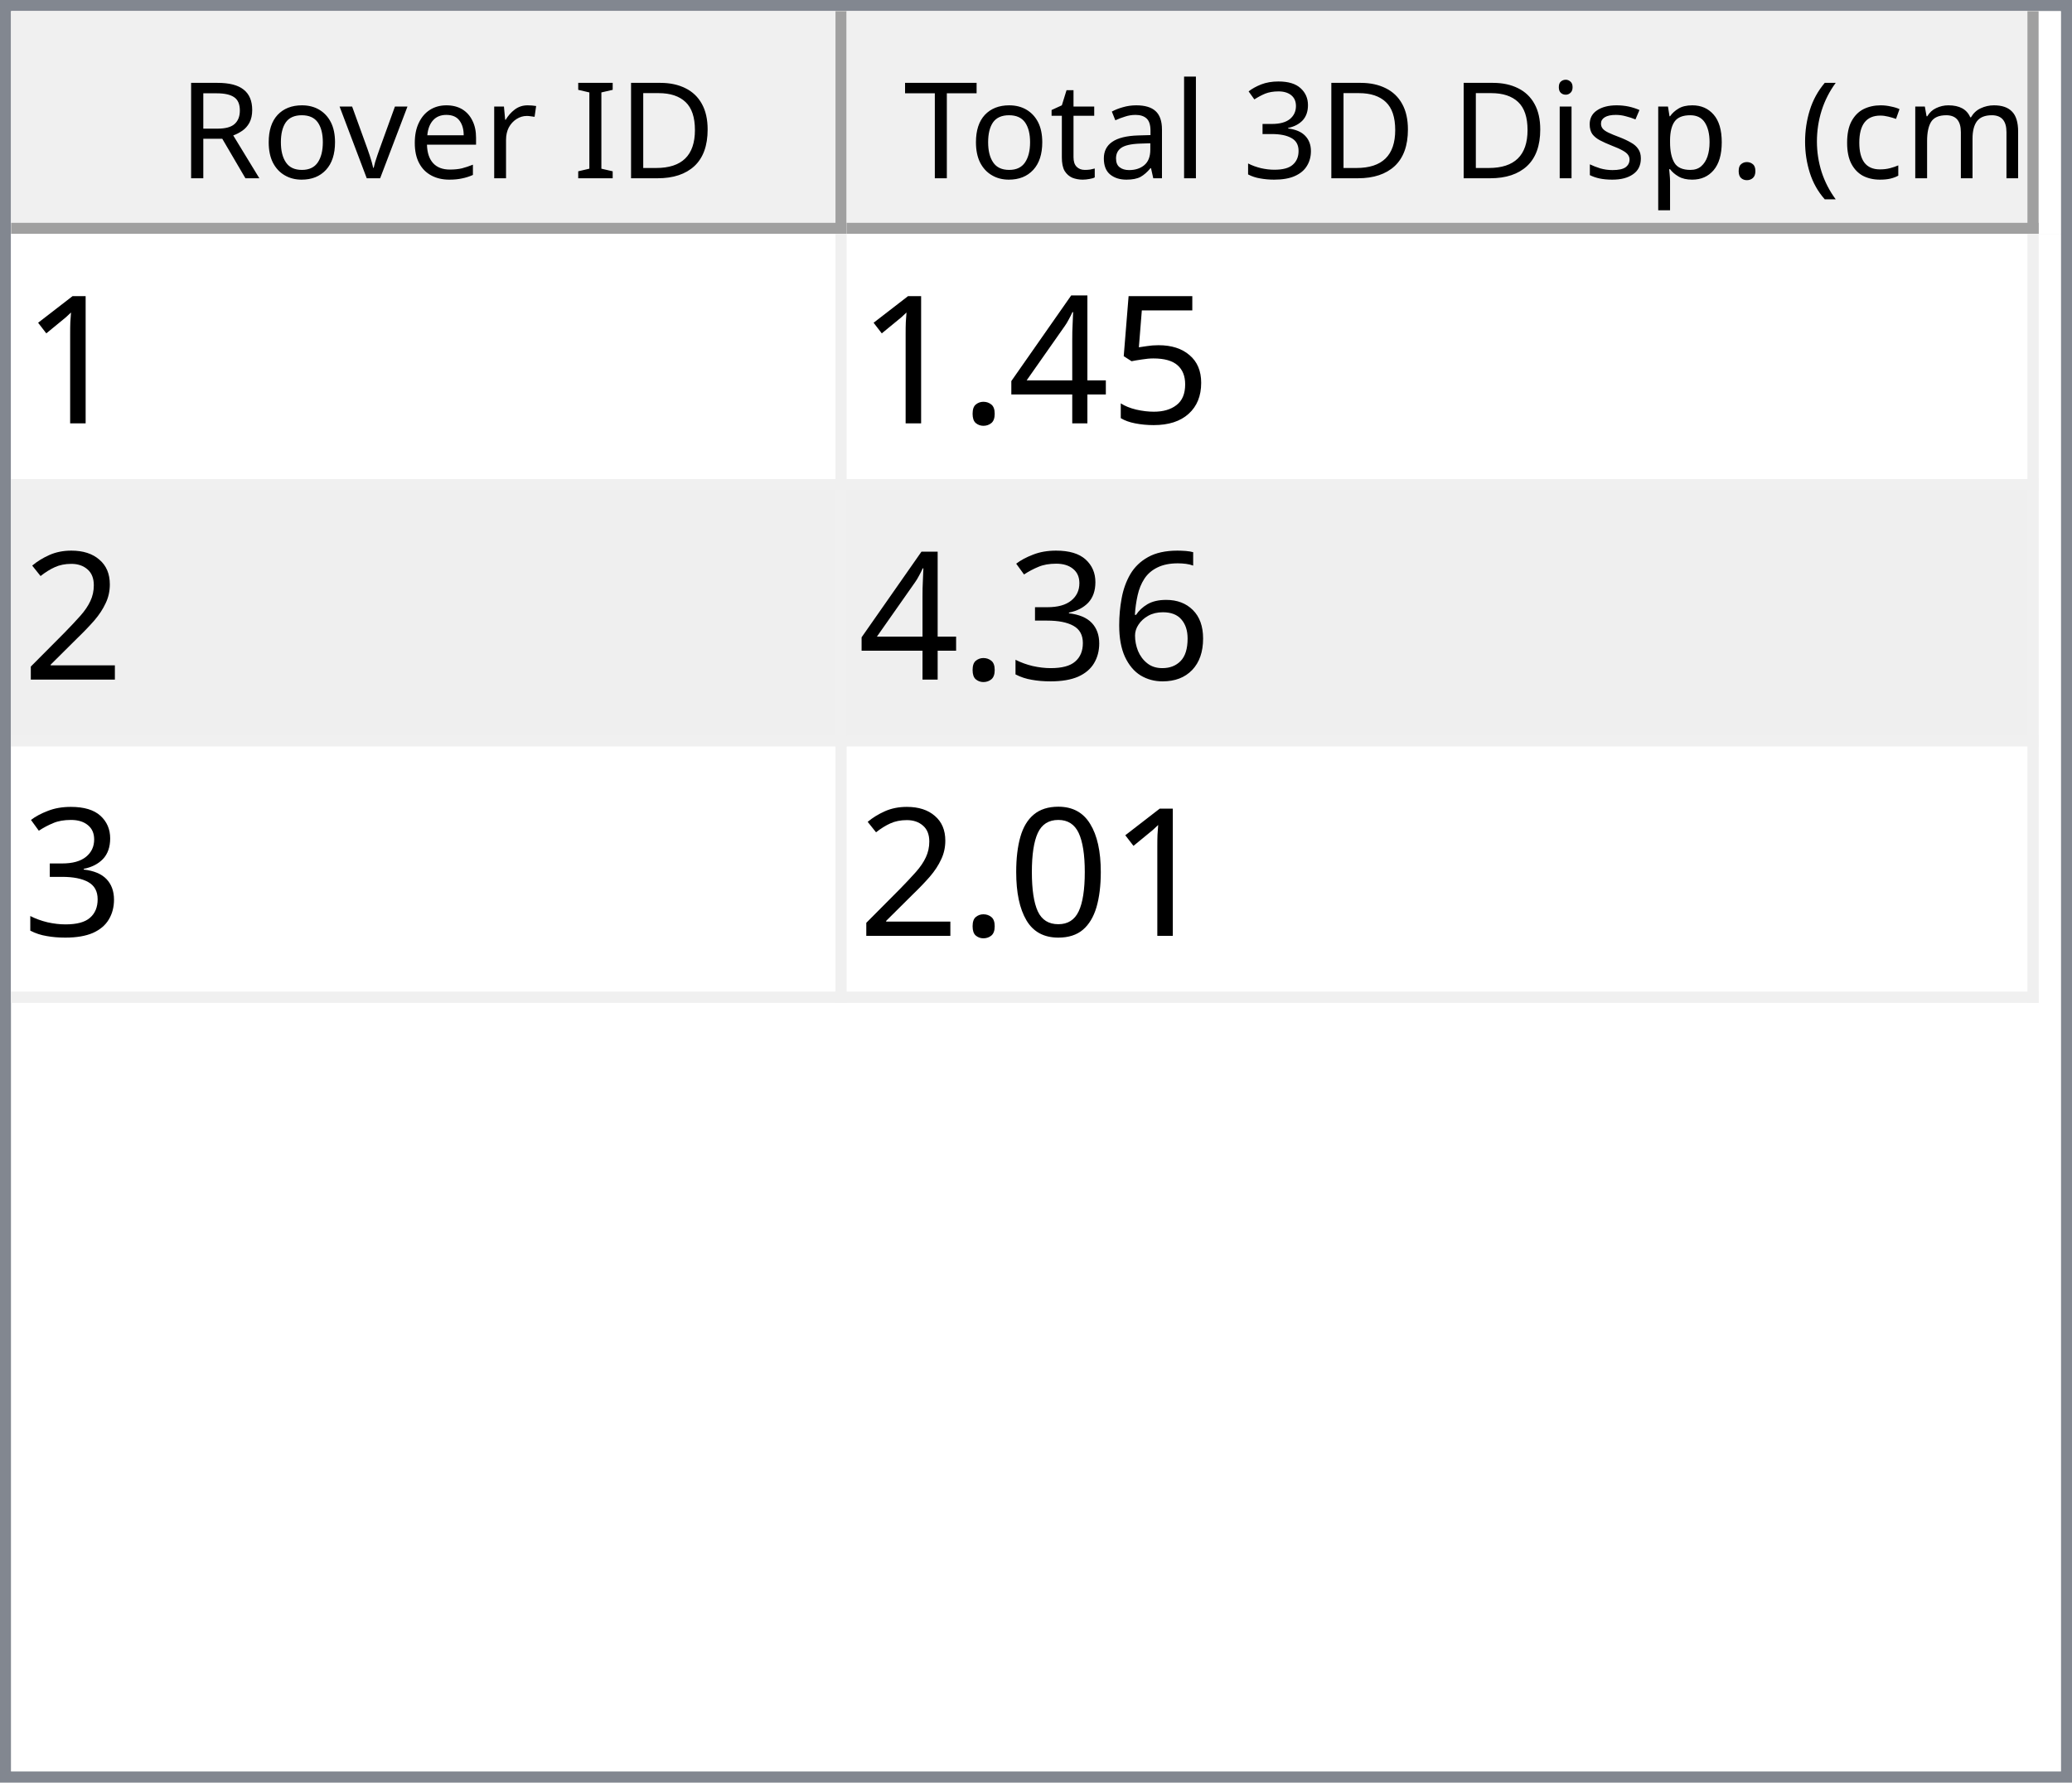
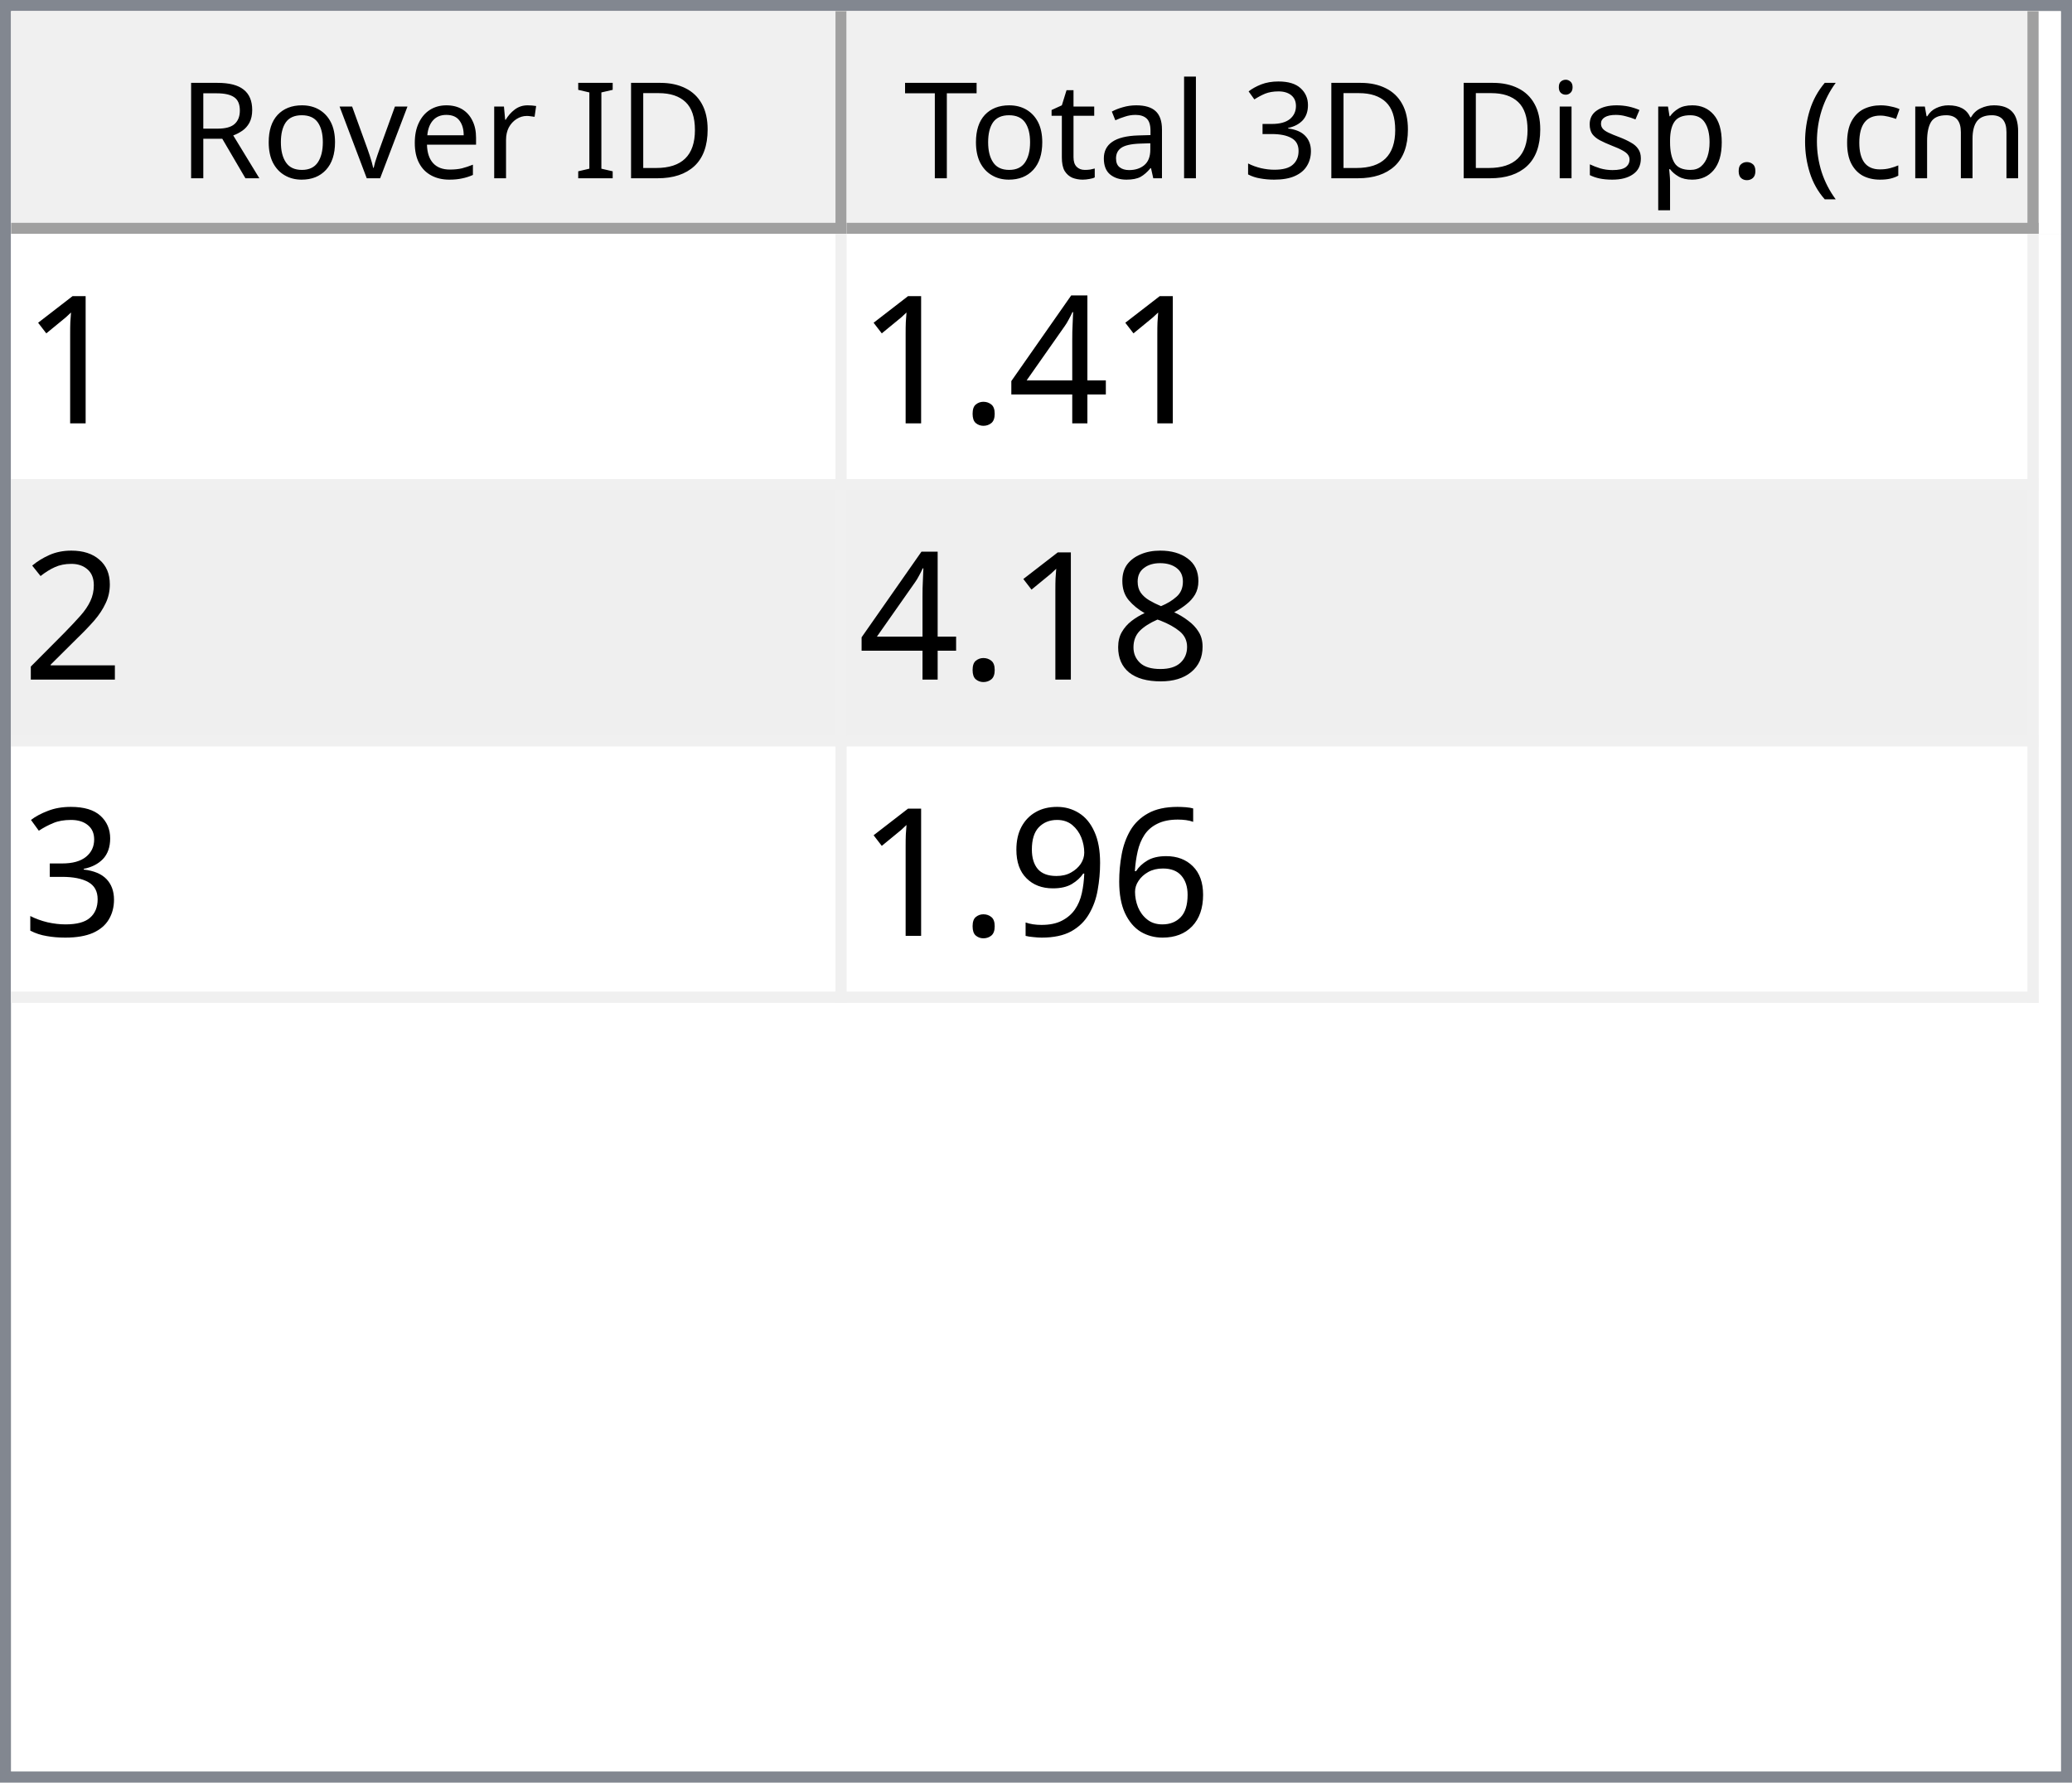
<svg xmlns="http://www.w3.org/2000/svg" style="fill-opacity:1; color-rendering:auto; color-interpolation:auto; text-rendering:auto; stroke:black; stroke-linecap:square; stroke-miterlimit:10; shape-rendering:auto; stroke-opacity:1; fill:black; stroke-dasharray:none; font-weight:normal; stroke-width:1; font-family:'Dialog'; font-style:normal; stroke-linejoin:miter; font-size:12px; stroke-dashoffset:0; image-rendering:auto;" width="186" height="160">
  <defs id="genericDefs" />
  <g>
    <defs id="defs1">
      <clipPath clipPathUnits="userSpaceOnUse" id="clipPath1">
        <path d="M0 0 L186 0 L186 160 L0 160 L0 0 Z" />
      </clipPath>
      <clipPath clipPathUnits="userSpaceOnUse" id="clipPath2">
        <path d="M0 0 L0 160 L186 160 L186 0 Z" />
      </clipPath>
      <clipPath clipPathUnits="userSpaceOnUse" id="clipPath3">
        <path d="M0 0 L0 20 L184 20 L184 0 Z" />
      </clipPath>
      <clipPath clipPathUnits="userSpaceOnUse" id="clipPath4">
        <path d="M0 0 L0 20 L75 20 L75 0 Z" />
      </clipPath>
      <clipPath clipPathUnits="userSpaceOnUse" id="clipPath5">
        <path d="M1 1 L1 19 L74 19 L74 1 Z" />
      </clipPath>
      <clipPath clipPathUnits="userSpaceOnUse" id="clipPath6">
        <path d="M0 0 L0 18 L73 18 L73 0 Z" />
      </clipPath>
      <clipPath clipPathUnits="userSpaceOnUse" id="clipPath7">
        <path d="M-0.5 -0.5 L-0.5 19.5 L74.5 19.5 L74.5 -0.5 Z" />
      </clipPath>
      <clipPath clipPathUnits="userSpaceOnUse" id="clipPath8">
        <path d="M0 0 L0 20 L107 20 L107 0 Z" />
      </clipPath>
      <clipPath clipPathUnits="userSpaceOnUse" id="clipPath9">
        <path d="M1 1 L1 19 L106 19 L106 1 Z" />
      </clipPath>
      <clipPath clipPathUnits="userSpaceOnUse" id="clipPath10">
        <path d="M0 0 L0 18 L105 18 L105 0 Z" />
      </clipPath>
      <clipPath clipPathUnits="userSpaceOnUse" id="clipPath11">
        <path d="M-0.5 -0.5 L-0.5 19.5 L106.5 19.5 L106.5 -0.5 Z" />
      </clipPath>
      <clipPath clipPathUnits="userSpaceOnUse" id="clipPath12">
        <path d="M0 0 L0 138 L184 138 L184 0 Z" />
      </clipPath>
      <clipPath clipPathUnits="userSpaceOnUse" id="clipPath13">
        <path d="M0 0 L0 69 L182 69 L182 0 Z" />
      </clipPath>
      <clipPath clipPathUnits="userSpaceOnUse" id="clipPath14">
        <path d="M-0.5 -0.5 L-0.5 68.5 L181.5 68.5 L181.5 -0.5 Z" />
      </clipPath>
      <clipPath clipPathUnits="userSpaceOnUse" id="clipPath15">
        <path d="M0 0 L0 22 L74 22 L74 0 Z" />
      </clipPath>
      <clipPath clipPathUnits="userSpaceOnUse" id="clipPath16">
        <path d="M0 0 L0 22 L106 22 L106 0 Z" />
      </clipPath>
      <font horiz-adv-x="64.551" id="font1">
        <font-face ascent="107.91" descent="25.098" units-per-em="100" style="font-style:normal; font-family:Segoe UI; font-weight:normal;" />
        <missing-glyph horiz-adv-x="64.551" d="M8.109 0 L8.109 68.266 L56.453 68.266 L56.453 0 L8.109 0 ZM15.328 7.234 L49.219 7.234 L49.219 61.031 L15.328 61.031 L15.328 7.234 Z" />
        <glyph unicode="D" horiz-adv-x="70.117" d="M9.188 0 L9.188 70.016 L28.516 70.016 Q65.531 70.016 65.531 35.891 Q65.531 19.672 55.25 9.836 Q44.969 0 27.734 0 L9.188 0 ZM17.391 62.594 L17.391 7.422 L27.828 7.422 Q41.609 7.422 49.273 14.797 Q56.938 22.172 56.938 35.688 Q56.938 62.594 28.328 62.594 L17.391 62.594 Z" />
        <glyph unicode="I" horiz-adv-x="26.611" d="M17.391 0 L9.188 0 L9.188 70.016 L17.391 70.016 L17.391 0 Z" />
        <glyph unicode=" " horiz-adv-x="27.393" d="" />
        <glyph unicode="r" horiz-adv-x="34.766" d="M34.188 41.891 Q32.078 43.5 28.125 43.5 Q23 43.5 19.555 38.672 Q16.109 33.844 16.109 25.484 L16.109 0 L8.109 0 L8.109 50 L16.109 50 L16.109 39.703 L16.312 39.703 Q18.016 44.969 21.531 47.922 Q25.047 50.875 29.391 50.875 Q32.516 50.875 34.188 50.203 L34.188 41.891 Z" />
        <glyph unicode="e" horiz-adv-x="52.295" d="M48.297 23 L12.984 23 Q13.188 14.656 17.484 10.109 Q21.781 5.562 29.297 5.562 Q37.75 5.562 44.828 11.141 L44.828 3.609 Q38.234 -1.172 27.391 -1.172 Q16.797 -1.172 10.742 5.641 Q4.688 12.453 4.688 24.812 Q4.688 36.469 11.305 43.82 Q17.922 51.172 27.734 51.172 Q37.547 51.172 42.922 44.828 Q48.297 38.484 48.297 27.203 L48.297 23 ZM40.094 29.781 Q40.047 36.719 36.75 40.578 Q33.453 44.438 27.594 44.438 Q21.922 44.438 17.969 40.383 Q14.016 36.328 13.094 29.781 L40.094 29.781 Z" />
        <glyph unicode="v" horiz-adv-x="47.9" d="M47.406 50 L27.484 0 L19.625 0 L0.688 50 L9.469 50 L22.172 13.672 Q23.578 9.672 23.922 6.688 L24.125 6.688 Q24.609 10.453 25.688 13.484 L38.969 50 L47.406 50 Z" />
        <glyph unicode="o" horiz-adv-x="58.594" d="M29 -1.172 Q17.922 -1.172 11.305 5.836 Q4.688 12.844 4.688 24.422 Q4.688 37.016 11.57 44.094 Q18.453 51.172 30.172 51.172 Q41.359 51.172 47.633 44.289 Q53.906 37.406 53.906 25.203 Q53.906 13.234 47.141 6.031 Q40.375 -1.172 29 -1.172 ZM29.594 44.438 Q21.875 44.438 17.383 39.188 Q12.891 33.938 12.891 24.703 Q12.891 15.828 17.43 10.695 Q21.969 5.562 29.594 5.562 Q37.359 5.562 41.531 10.594 Q45.703 15.625 45.703 24.906 Q45.703 34.281 41.531 39.359 Q37.359 44.438 29.594 44.438 Z" />
        <glyph unicode="R" horiz-adv-x="59.814" d="M59.375 0 L49.609 0 L37.891 19.625 Q36.281 22.359 34.766 24.289 Q33.25 26.219 31.664 27.438 Q30.078 28.656 28.25 29.219 Q26.422 29.781 24.125 29.781 L17.391 29.781 L17.391 0 L9.188 0 L9.188 70.016 L30.078 70.016 Q34.672 70.016 38.555 68.867 Q42.438 67.719 45.289 65.375 Q48.141 63.031 49.758 59.547 Q51.375 56.062 51.375 51.375 Q51.375 47.703 50.273 44.656 Q49.172 41.609 47.148 39.211 Q45.125 36.812 42.266 35.133 Q39.406 33.453 35.844 32.516 L35.844 32.328 Q37.594 31.547 38.891 30.547 Q40.188 29.547 41.359 28.18 Q42.531 26.812 43.68 25.078 Q44.828 23.344 46.234 21.047 L59.375 0 ZM17.391 62.594 L17.391 37.203 L28.516 37.203 Q31.594 37.203 34.203 38.133 Q36.812 39.062 38.719 40.797 Q40.625 42.531 41.703 45.047 Q42.781 47.562 42.781 50.688 Q42.781 56.297 39.141 59.445 Q35.5 62.594 28.609 62.594 L17.391 62.594 Z" />
        <glyph unicode=")" horiz-adv-x="30.176" d="M8.297 -15.922 L1.172 -15.922 Q16.406 2.344 16.406 26.812 Q16.406 51.469 1.078 70.016 L8.297 70.016 Q23.531 52.156 23.531 26.703 Q23.531 1.375 8.297 -15.922 Z" />
        <glyph unicode="m" horiz-adv-x="86.133" d="M79.109 0 L71.094 0 L71.094 28.719 Q71.094 37.016 68.531 40.727 Q65.969 44.438 59.906 44.438 Q54.781 44.438 51.195 39.75 Q47.609 35.062 47.609 28.516 L47.609 0 L39.594 0 L39.594 29.688 Q39.594 44.438 28.219 44.438 Q22.953 44.438 19.531 40.016 Q16.109 35.594 16.109 28.516 L16.109 0 L8.109 0 L8.109 50 L16.109 50 L16.109 42.094 L16.312 42.094 Q21.625 51.172 31.844 51.172 Q36.969 51.172 40.773 48.312 Q44.578 45.453 46 40.828 Q51.562 51.172 62.594 51.172 Q79.109 51.172 79.109 30.812 L79.109 0 Z" />
        <glyph unicode="c" horiz-adv-x="46.191" d="M42.188 2.297 Q36.422 -1.172 28.516 -1.172 Q17.828 -1.172 11.258 5.789 Q4.688 12.75 4.688 23.828 Q4.688 36.188 11.766 43.68 Q18.844 51.172 30.672 51.172 Q37.25 51.172 42.281 48.734 L42.281 40.531 Q36.719 44.438 30.375 44.438 Q22.703 44.438 17.797 38.945 Q12.891 33.453 12.891 24.516 Q12.891 15.719 17.508 10.641 Q22.125 5.562 29.891 5.562 Q36.422 5.562 42.188 9.906 L42.188 2.297 Z" />
        <glyph unicode="(" horiz-adv-x="30.176" d="M29.109 -15.922 L21.969 -15.922 Q6.844 1.375 6.844 26.703 Q6.844 52.156 21.969 70.016 L29.203 70.016 Q13.875 51.469 13.875 26.812 Q13.875 2.344 29.109 -15.922 Z" />
        <glyph unicode="." horiz-adv-x="21.68" d="M10.891 -1.078 Q8.641 -1.078 7.055 0.539 Q5.469 2.156 5.469 4.391 Q5.469 6.641 7.055 8.273 Q8.641 9.906 10.891 9.906 Q13.188 9.906 14.797 8.273 Q16.406 6.641 16.406 4.391 Q16.406 2.156 14.797 0.539 Q13.188 -1.078 10.891 -1.078 Z" />
        <glyph unicode="p" horiz-adv-x="58.789" d="M16.312 7.234 L16.109 7.234 L16.109 -23 L8.109 -23 L8.109 50 L16.109 50 L16.109 41.219 L16.312 41.219 Q22.219 51.172 33.594 51.172 Q43.266 51.172 48.688 44.461 Q54.109 37.75 54.109 26.469 Q54.109 13.922 48 6.375 Q41.891 -1.172 31.297 -1.172 Q21.578 -1.172 16.312 7.234 ZM16.109 27.391 L16.109 20.406 Q16.109 14.203 20.141 9.883 Q24.172 5.562 30.375 5.562 Q37.641 5.562 41.773 11.133 Q45.906 16.703 45.906 26.609 Q45.906 34.969 42.047 39.703 Q38.188 44.438 31.594 44.438 Q24.609 44.438 20.359 39.578 Q16.109 34.719 16.109 27.391 Z" />
        <glyph unicode="s" horiz-adv-x="42.432" d="M5.078 1.812 L5.078 10.406 Q11.625 5.562 19.484 5.562 Q30.031 5.562 30.031 12.594 Q30.031 14.594 29.125 15.992 Q28.219 17.391 26.68 18.461 Q25.141 19.531 23.07 20.383 Q21 21.234 18.609 22.172 Q15.281 23.484 12.766 24.828 Q10.25 26.172 8.57 27.859 Q6.891 29.547 6.031 31.695 Q5.172 33.844 5.172 36.719 Q5.172 40.234 6.789 42.945 Q8.406 45.656 11.086 47.484 Q13.766 49.312 17.211 50.242 Q20.656 51.172 24.312 51.172 Q30.812 51.172 35.938 48.922 L35.938 40.828 Q30.422 44.438 23.25 44.438 Q21 44.438 19.195 43.922 Q17.391 43.406 16.094 42.477 Q14.797 41.547 14.086 40.258 Q13.375 38.969 13.375 37.406 Q13.375 35.453 14.086 34.133 Q14.797 32.812 16.164 31.789 Q17.531 30.766 19.484 29.938 Q21.438 29.109 23.922 28.125 Q27.25 26.859 29.883 25.516 Q32.516 24.172 34.375 22.484 Q36.234 20.797 37.234 18.602 Q38.234 16.406 38.234 13.375 Q38.234 9.672 36.602 6.938 Q34.969 4.203 32.234 2.398 Q29.5 0.594 25.93 -0.289 Q22.359 -1.172 18.453 -1.172 Q10.75 -1.172 5.078 1.812 Z" />
        <glyph unicode="i" horiz-adv-x="24.219" d="M12.203 62.703 Q10.062 62.703 8.547 64.164 Q7.031 65.625 7.031 67.875 Q7.031 70.125 8.547 71.609 Q10.062 73.094 12.203 73.094 Q14.406 73.094 15.945 71.609 Q17.484 70.125 17.484 67.875 Q17.484 65.719 15.945 64.211 Q14.406 62.703 12.203 62.703 ZM16.109 0 L8.109 0 L8.109 50 L16.109 50 L16.109 0 Z" />
        <glyph unicode="3" horiz-adv-x="53.906" d="M46.531 19.828 Q46.531 15.094 44.75 11.211 Q42.969 7.328 39.719 4.57 Q36.469 1.812 31.93 0.297 Q27.391 -1.219 21.922 -1.219 Q11.922 -1.219 6 2.594 L6 11.188 Q13.094 5.609 22.219 5.609 Q25.875 5.609 28.828 6.539 Q31.781 7.469 33.906 9.227 Q36.031 10.984 37.18 13.477 Q38.328 15.969 38.328 19.094 Q38.328 32.812 18.797 32.812 L12.984 32.812 L12.984 39.594 L18.5 39.594 Q35.797 39.594 35.797 52.484 Q35.797 64.406 22.609 64.406 Q15.188 64.406 8.688 59.422 L8.688 67.188 Q15.375 71.188 24.609 71.188 Q29 71.188 32.57 69.969 Q36.141 68.75 38.68 66.555 Q41.219 64.359 42.609 61.281 Q44 58.203 44 54.5 Q44 40.672 30.031 36.719 L30.031 36.531 Q33.594 36.141 36.625 34.797 Q39.656 33.453 41.852 31.305 Q44.047 29.156 45.289 26.25 Q46.531 23.344 46.531 19.828 Z" />
        <glyph unicode="l" horiz-adv-x="24.219" d="M16.109 0 L8.109 0 L8.109 74.031 L16.109 74.031 L16.109 0 Z" />
        <glyph unicode="a" horiz-adv-x="50.879" d="M43.891 0 L35.891 0 L35.891 7.812 L35.688 7.812 Q30.469 -1.172 20.312 -1.172 Q12.844 -1.172 8.617 2.781 Q4.391 6.734 4.391 13.281 Q4.391 27.297 20.906 29.594 L35.891 31.688 Q35.891 44.438 25.594 44.438 Q16.547 44.438 9.281 38.281 L9.281 46.484 Q16.656 51.172 26.266 51.172 Q43.891 51.172 43.891 32.516 L43.891 0 ZM35.891 25.297 L23.828 23.641 Q18.266 22.859 15.43 20.875 Q12.594 18.891 12.594 13.875 Q12.594 10.203 15.211 7.883 Q17.828 5.562 22.172 5.562 Q28.125 5.562 32.008 9.742 Q35.891 13.922 35.891 20.312 L35.891 25.297 Z" />
        <glyph unicode="t" horiz-adv-x="33.887" d="M31.297 0.484 Q28.469 -1.078 23.828 -1.078 Q10.688 -1.078 10.688 13.578 L10.688 43.172 L2.094 43.172 L2.094 50 L10.688 50 L10.688 62.203 L18.703 64.797 L18.703 50 L31.297 50 L31.297 43.172 L18.703 43.172 L18.703 14.984 Q18.703 9.969 20.414 7.82 Q22.125 5.672 26.078 5.672 Q29.109 5.672 31.297 7.328 L31.297 0.484 Z" />
        <glyph unicode="T" horiz-adv-x="52.393" d="M50.594 62.594 L30.375 62.594 L30.375 0 L22.172 0 L22.172 62.594 L2 62.594 L2 70.016 L50.594 70.016 L50.594 62.594 Z" />
      </font>
      <font horiz-adv-x="75.0" id="font2">
        <font-face ascent="100.537" descent="21.973" units-per-em="100" style="font-style:normal; font-family:sans-serif; font-weight:normal;" />
        <missing-glyph horiz-adv-x="75.0" d="M12.5 0 L12.5 62.5 L62.5 62.5 L62.5 0 L12.5 0 ZM14.062 1.562 L60.938 1.562 L60.938 60.938 L14.062 60.938 L14.062 1.562 Z" />
        <glyph unicode="1" horiz-adv-x="55.615" d="M37.25 0 L28.469 0 L28.469 56 Q25.297 52.984 20.141 49.953 Q14.984 46.922 10.891 45.406 L10.891 53.906 Q18.266 57.375 23.781 62.305 Q29.297 67.234 31.594 71.875 L37.25 71.875 L37.25 0 Z" />
-         <glyph unicode="5" horiz-adv-x="55.615" d="M4.156 18.75 L13.375 19.531 Q14.406 12.797 18.141 9.398 Q21.875 6 27.156 6 Q33.5 6 37.891 10.789 Q42.281 15.578 42.281 23.484 Q42.281 31 38.062 35.352 Q33.844 39.703 27 39.703 Q22.75 39.703 19.336 37.773 Q15.922 35.844 13.969 32.766 L5.719 33.844 L12.641 70.609 L48.25 70.609 L48.25 62.203 L19.672 62.203 L15.828 42.969 Q22.266 47.469 29.344 47.469 Q38.719 47.469 45.164 40.969 Q51.609 34.469 51.609 24.266 Q51.609 14.547 45.953 7.469 Q39.062 -1.219 27.156 -1.219 Q17.391 -1.219 11.211 4.25 Q5.031 9.719 4.156 18.75 Z" />
        <glyph unicode="4" horiz-adv-x="55.615" d="M32.328 0 L32.328 17.141 L1.266 17.141 L1.266 25.203 L33.938 71.578 L41.109 71.578 L41.109 25.203 L50.781 25.203 L50.781 17.141 L41.109 17.141 L41.109 0 L32.328 0 ZM32.328 25.203 L32.328 57.469 L9.906 25.203 L32.328 25.203 Z" />
        <glyph unicode="." horiz-adv-x="27.783" d="M9.078 0 L9.078 10.016 L19.094 10.016 L19.094 0 L9.078 0 Z" />
        <glyph unicode="2" horiz-adv-x="55.615" d="M50.344 8.453 L50.344 0 L3.031 0 Q2.938 3.172 4.047 6.109 Q5.859 10.938 9.836 15.625 Q13.812 20.312 21.344 26.469 Q33.016 36.031 37.117 41.625 Q41.219 47.219 41.219 52.203 Q41.219 57.422 37.477 61.008 Q33.734 64.594 27.734 64.594 Q21.391 64.594 17.578 60.789 Q13.766 56.984 13.719 50.25 L4.688 51.172 Q5.609 61.281 11.664 66.578 Q17.719 71.875 27.938 71.875 Q38.234 71.875 44.242 66.164 Q50.25 60.453 50.25 52 Q50.25 47.703 48.492 43.555 Q46.734 39.406 42.656 34.812 Q38.578 30.219 29.109 22.219 Q21.188 15.578 18.945 13.211 Q16.703 10.844 15.234 8.453 L50.344 8.453 Z" />
+         <glyph unicode="8" horiz-adv-x="55.615" d="M17.672 38.812 Q12.203 40.828 9.57 44.539 Q6.938 48.25 6.938 53.422 Q6.938 61.234 12.555 66.555 Q18.172 71.875 27.484 71.875 Q36.859 71.875 42.578 66.43 Q48.297 60.984 48.297 53.172 Q48.297 48.188 45.68 44.508 Q43.062 40.828 37.75 38.812 Q44.344 36.672 47.781 31.883 Q51.219 27.094 51.219 20.453 Q51.219 11.281 44.727 5.031 Q38.234 -1.219 27.641 -1.219 Q17.047 -1.219 10.547 5.055 Q4.047 11.328 4.047 20.703 Q4.047 27.688 7.594 32.398 Q11.141 37.109 17.672 38.812 ZM15.922 53.719 Q15.922 48.641 19.195 45.414 Q22.469 42.188 27.688 42.188 Q32.766 42.188 36.016 45.383 Q39.266 48.578 39.266 53.219 Q39.266 58.062 35.914 61.359 Q32.562 64.656 27.594 64.656 Q22.562 64.656 19.242 61.43 Q15.922 58.203 15.922 53.719 ZM13.094 20.656 Q13.094 16.891 14.875 13.375 Q16.656 9.859 20.172 7.93 Q23.688 6 27.734 6 Q34.031 6 38.133 10.055 Q42.234 14.109 42.234 20.359 Q42.234 26.703 38.016 30.859 Q33.797 35.016 27.438 35.016 Q21.234 35.016 17.164 30.914 Q13.094 26.812 13.094 20.656 Z" />
+         <glyph unicode="3" horiz-adv-x="55.615" d="M4.203 18.891 L12.984 20.062 Q14.5 12.594 18.141 9.297 Q21.781 6 27 6 Q33.203 6 37.477 10.297 Q41.75 14.594 41.75 20.953 Q41.75 27 37.797 30.93 Q33.844 34.859 27.734 34.859 Q25.25 34.859 21.531 33.891 L22.516 41.609 Q23.391 41.5 23.922 41.5 Q29.547 41.5 34.039 44.43 Q38.531 47.359 38.531 53.469 Q38.531 58.297 35.258 61.477 Q31.984 64.656 26.812 64.656 Q21.688 64.656 18.266 61.43 Q14.844 58.203 13.875 51.766 L5.078 53.328 Q6.688 62.156 12.398 67.016 Q18.109 71.875 26.609 71.875 Q32.469 71.875 37.398 69.359 Q42.328 66.844 44.945 62.5 Q47.562 58.156 47.562 53.266 Q47.562 48.641 45.07 44.828 Q42.578 41.016 37.703 38.766 Q44.047 37.312 47.562 32.695 Q51.078 28.078 51.078 21.141 Q51.078 11.766 44.242 5.25 Q37.406 -1.266 26.953 -1.266 Q17.531 -1.266 11.305 4.352 Q5.078 9.969 4.203 18.891 Z" />
        <glyph unicode="6" horiz-adv-x="55.615" d="M49.75 54.047 L41.016 53.375 Q39.844 58.547 37.703 60.891 Q34.125 64.656 28.906 64.656 Q24.703 64.656 21.531 62.312 Q17.391 59.281 14.992 53.469 Q12.594 47.656 12.5 36.922 Q15.672 41.75 20.266 44.094 Q24.859 46.438 29.891 46.438 Q38.672 46.438 44.852 39.969 Q51.031 33.5 51.031 23.25 Q51.031 16.5 48.125 10.719 Q45.219 4.938 40.141 1.859 Q35.062 -1.219 28.609 -1.219 Q17.625 -1.219 10.695 6.859 Q3.766 14.938 3.766 33.5 Q3.766 54.25 11.422 63.672 Q18.109 71.875 29.438 71.875 Q37.891 71.875 43.289 67.141 Q48.688 62.406 49.75 54.047 ZM13.875 23.188 Q13.875 18.656 15.797 14.508 Q17.719 10.359 21.188 8.18 Q24.656 6 28.469 6 Q34.031 6 38.039 10.492 Q42.047 14.984 42.047 22.703 Q42.047 30.125 38.086 34.398 Q34.125 38.672 28.125 38.672 Q22.172 38.672 18.023 34.398 Q13.875 30.125 13.875 23.188 Z" />
-         <glyph unicode="3" horiz-adv-x="55.615" d="M4.203 18.891 L12.984 20.062 Q14.5 12.594 18.141 9.297 Q21.781 6 27 6 Q33.203 6 37.477 10.297 Q41.75 14.594 41.75 20.953 Q41.75 27 37.797 30.93 Q33.844 34.859 27.734 34.859 Q25.25 34.859 21.531 33.891 L22.516 41.609 Q23.391 41.5 23.922 41.5 Q29.547 41.5 34.039 44.43 Q38.531 47.359 38.531 53.469 Q38.531 58.297 35.258 61.477 Q31.984 64.656 26.812 64.656 Q21.688 64.656 18.266 61.43 Q14.844 58.203 13.875 51.766 L5.078 53.328 Q6.688 62.156 12.398 67.016 Q18.109 71.875 26.609 71.875 Q32.469 71.875 37.398 69.359 Q42.328 66.844 44.945 62.5 Q47.562 58.156 47.562 53.266 Q47.562 48.641 45.07 44.828 Q42.578 41.016 37.703 38.766 Q44.047 37.312 47.562 32.695 Q51.078 28.078 51.078 21.141 Q51.078 11.766 44.242 5.25 Q37.406 -1.266 26.953 -1.266 Q17.531 -1.266 11.305 4.352 Q5.078 9.969 4.203 18.891 Z" />
-         <glyph unicode="0" horiz-adv-x="55.615" d="M4.156 35.297 Q4.156 48 6.766 55.742 Q9.375 63.484 14.523 67.68 Q19.672 71.875 27.484 71.875 Q33.25 71.875 37.594 69.555 Q41.938 67.234 44.773 62.867 Q47.609 58.5 49.219 52.227 Q50.828 45.953 50.828 35.297 Q50.828 22.703 48.242 14.969 Q45.656 7.234 40.508 3.008 Q35.359 -1.219 27.484 -1.219 Q17.141 -1.219 11.234 6.203 Q4.156 15.141 4.156 35.297 ZM13.188 35.297 Q13.188 17.672 17.312 11.836 Q21.438 6 27.484 6 Q33.547 6 37.672 11.859 Q41.797 17.719 41.797 35.297 Q41.797 52.984 37.672 58.789 Q33.547 64.594 27.391 64.594 Q21.344 64.594 17.719 59.469 Q13.188 52.938 13.188 35.297 Z" />
+         <glyph unicode="9" horiz-adv-x="55.615" d="M5.469 16.547 L13.922 17.328 Q14.984 11.375 18.016 8.688 Q21.047 6 25.781 6 Q29.828 6 32.883 7.859 Q35.938 9.719 37.891 12.82 Q39.844 15.922 41.164 21.195 Q42.484 26.469 42.484 31.938 Q42.484 32.516 42.438 33.688 Q39.797 29.5 35.234 26.883 Q30.672 24.266 25.344 24.266 Q16.453 24.266 10.305 30.711 Q4.156 37.156 4.156 47.703 Q4.156 58.594 10.578 65.234 Q17 71.875 26.656 71.875 Q33.641 71.875 39.43 68.117 Q45.219 64.359 48.219 57.398 Q51.219 50.438 51.219 37.25 Q51.219 23.531 48.242 15.406 Q45.266 7.281 39.383 3.031 Q33.5 -1.219 25.594 -1.219 Q17.188 -1.219 11.867 3.445 Q6.547 8.109 5.469 16.547 ZM41.453 48.141 Q41.453 55.719 37.43 60.156 Q33.406 64.594 27.734 64.594 Q21.875 64.594 17.531 59.812 Q13.188 55.031 13.188 47.406 Q13.188 40.578 17.312 36.305 Q21.438 32.031 27.484 32.031 Q33.594 32.031 37.523 36.305 Q41.453 40.578 41.453 48.141 Z" />
      </font>
    </defs>
    <g style="fill:white; stroke:white;">
      <rect x="0" y="0" width="186" style="clip-path:url(#clipPath1); stroke:none;" height="160" />
    </g>
    <g style="fill:white; text-rendering:optimizeSpeed; color-rendering:optimizeSpeed; image-rendering:optimizeSpeed; shape-rendering:crispEdges; stroke:white; color-interpolation:sRGB;">
      <rect x="0" width="186" height="160" y="0" style="stroke:none;" />
      <path style="stroke:none;" d="M0 160 L186 160 L186 0 L0 0 Z" />
    </g>
    <g style="fill:rgb(240,240,240); font-family:'Segoe UI'; stroke:rgb(240,240,240);">
      <rect x="0" y="0" width="186" style="clip-path:url(#clipPath2); stroke:none;" height="160" />
    </g>
    <g style="fill:rgb(130,135,144); font-family:'Segoe UI'; stroke:rgb(130,135,144);">
      <path d="M0 0 L186 0 L186 160 L0 160 L0 0 ZM1 1 L185 1 L185 159 L1 159 L1 1 Z" style="fill-rule:evenodd; clip-path:url(#clipPath2); stroke:none;" />
    </g>
    <g style="fill:white; font-family:'Segoe UI'; stroke:white;" transform="translate(1,1)">
      <rect x="0" y="0" width="184" style="clip-path:url(#clipPath3); stroke:none;" height="20" />
    </g>
    <g style="fill:rgb(240,240,240); font-family:'Segoe UI'; stroke:rgb(240,240,240);" transform="translate(1,1)">
      <rect x="0" y="0" width="75" style="clip-path:url(#clipPath4); stroke:none;" height="20" />
    </g>
    <g style="font-family:'Segoe UI';" transform="translate(2,2)">
      <text x="14" xml:space="preserve" y="14" style="clip-path:url(#clipPath6); stroke:none;">Rover ID</text>
    </g>
    <g style="fill:rgb(160,160,160); font-family:'Segoe UI'; stroke:rgb(160,160,160); stroke-linejoin:bevel;" transform="translate(1.5,1.5)">
      <line x1="74" x2="74" y1="0" style="fill:none; clip-path:url(#clipPath7);" y2="19" />
    </g>
    <g style="fill:rgb(160,160,160); font-family:'Segoe UI'; stroke:rgb(160,160,160); stroke-linejoin:bevel;" transform="matrix(1,0,0,1,1,1) translate(0.5,0.5)">
      <line x1="0" x2="74" y1="19" style="fill:none; clip-path:url(#clipPath7);" y2="19" />
    </g>
    <g style="fill:rgb(240,240,240); font-family:'Segoe UI'; stroke:rgb(240,240,240);" transform="translate(76,1)">
      <rect x="0" y="0" width="107" style="clip-path:url(#clipPath8); stroke:none;" height="20" />
    </g>
    <g style="font-family:'Segoe UI';" transform="translate(77,2)">
      <text x="1" xml:space="preserve" y="14" style="clip-path:url(#clipPath10); stroke:none;"> Total 3D Disp. (cm)</text>
    </g>
    <g style="fill:rgb(160,160,160); font-family:'Segoe UI'; stroke:rgb(160,160,160); stroke-linejoin:bevel;" transform="translate(76.5,1.5)">
      <line x1="106" x2="106" y1="0" style="fill:none; clip-path:url(#clipPath11);" y2="19" />
    </g>
    <g style="fill:rgb(160,160,160); font-family:'Segoe UI'; stroke:rgb(160,160,160); stroke-linejoin:bevel;" transform="matrix(1,0,0,1,76,1) translate(0.5,0.5)">
      <line x1="0" x2="106" y1="19" style="fill:none; clip-path:url(#clipPath11);" y2="19" />
    </g>
    <g style="fill:white; font-family:'Segoe UI'; stroke:white;" transform="translate(1,21)">
      <rect x="0" y="0" width="184" style="clip-path:url(#clipPath12); stroke:none;" height="138" />
    </g>
    <g style="fill:rgb(240,240,240); font-size:16px; font-family:sans-serif; stroke:rgb(240,240,240);" transform="translate(1,21)">
      <rect x="0" y="0" width="182" style="clip-path:url(#clipPath13); stroke:none;" height="69" />
      <line transform="translate(0.5,0.5)" x1="0" x2="181" y1="22" style="clip-path:url(#clipPath14); fill:none; stroke-linejoin:bevel;" y2="22" />
    </g>
    <g transform="matrix(1,0,0,1,1,21) translate(0.5,0.5)" style="fill:rgb(240,240,240); font-size:16px; font-family:sans-serif; stroke:rgb(240,240,240); stroke-linejoin:bevel;">
      <line x1="0" x2="181" y1="45" style="fill:none; clip-path:url(#clipPath14);" y2="45" />
    </g>
    <g transform="matrix(1,0,0,1,1,21) translate(0.5,0.5)" style="fill:rgb(240,240,240); font-size:16px; font-family:sans-serif; stroke:rgb(240,240,240); stroke-linejoin:bevel;">
      <line x1="0" x2="181" y1="68" style="fill:none; clip-path:url(#clipPath14);" y2="68" />
    </g>
    <g transform="matrix(1,0,0,1,1,21) translate(0.5,0.5)" style="fill:rgb(240,240,240); font-size:16px; font-family:sans-serif; stroke:rgb(240,240,240); stroke-linejoin:bevel;">
      <line x1="74" x2="74" y1="0" style="fill:none; clip-path:url(#clipPath14);" y2="68" />
    </g>
    <g transform="matrix(1,0,0,1,1,21) translate(0.5,0.5)" style="fill:rgb(240,240,240); font-size:16px; font-family:sans-serif; stroke:rgb(240,240,240); stroke-linejoin:bevel;">
      <line x1="181" x2="181" y1="0" style="fill:none; clip-path:url(#clipPath14);" y2="68" />
    </g>
    <g style="fill:white; font-size:16px; font-family:sans-serif; stroke:white;" transform="matrix(1,0,0,1,1,21)">
      <rect x="0" y="0" width="74" style="clip-path:url(#clipPath15); stroke:none;" height="22" />
      <text x="1" y="17" style="fill:black; clip-path:url(#clipPath15); stroke:none;" xml:space="preserve">1</text>
    </g>
    <g style="fill:white; font-size:16px; font-family:sans-serif; stroke:white;" transform="matrix(1,0,0,1,1,21) translate(75,0)">
      <rect x="0" y="0" width="106" style="clip-path:url(#clipPath16); stroke:none;" height="22" />
-       <text x="1" y="17" style="fill:black; clip-path:url(#clipPath16); stroke:none;" xml:space="preserve">1.45</text>
+       <text x="1" y="17" style="fill:black; clip-path:url(#clipPath16); stroke:none;" xml:space="preserve">1.41</text>
    </g>
    <g style="fill:rgb(239,239,239); font-size:16px; font-family:sans-serif; stroke:rgb(239,239,239);" transform="matrix(1,0,0,1,1,21) translate(0,23)">
      <rect x="0" y="0" width="74" style="clip-path:url(#clipPath15); stroke:none;" height="22" />
      <text x="1" y="17" style="fill:black; clip-path:url(#clipPath15); stroke:none;" xml:space="preserve">2</text>
    </g>
    <g style="fill:rgb(239,239,239); font-size:16px; font-family:sans-serif; stroke:rgb(239,239,239);" transform="matrix(1,0,0,1,1,21) translate(75,23)">
      <rect x="0" y="0" width="106" style="clip-path:url(#clipPath16); stroke:none;" height="22" />
-       <text x="1" y="17" style="fill:black; clip-path:url(#clipPath16); stroke:none;" xml:space="preserve">4.36</text>
+       <text x="1" y="17" style="fill:black; clip-path:url(#clipPath16); stroke:none;" xml:space="preserve">4.18</text>
    </g>
    <g style="fill:white; font-size:16px; font-family:sans-serif; stroke:white;" transform="matrix(1,0,0,1,1,21) translate(0,46)">
      <rect x="0" y="0" width="74" style="clip-path:url(#clipPath15); stroke:none;" height="22" />
      <text x="1" y="17" style="fill:black; clip-path:url(#clipPath15); stroke:none;" xml:space="preserve">3</text>
    </g>
    <g style="fill:white; font-size:16px; font-family:sans-serif; stroke:white;" transform="matrix(1,0,0,1,1,21) translate(75,46)">
      <rect x="0" y="0" width="106" style="clip-path:url(#clipPath16); stroke:none;" height="22" />
-       <text x="1" y="17" style="fill:black; clip-path:url(#clipPath16); stroke:none;" xml:space="preserve">2.01</text>
+       <text x="1" y="17" style="fill:black; clip-path:url(#clipPath16); stroke:none;" xml:space="preserve">1.96</text>
    </g>
  </g>
</svg>
